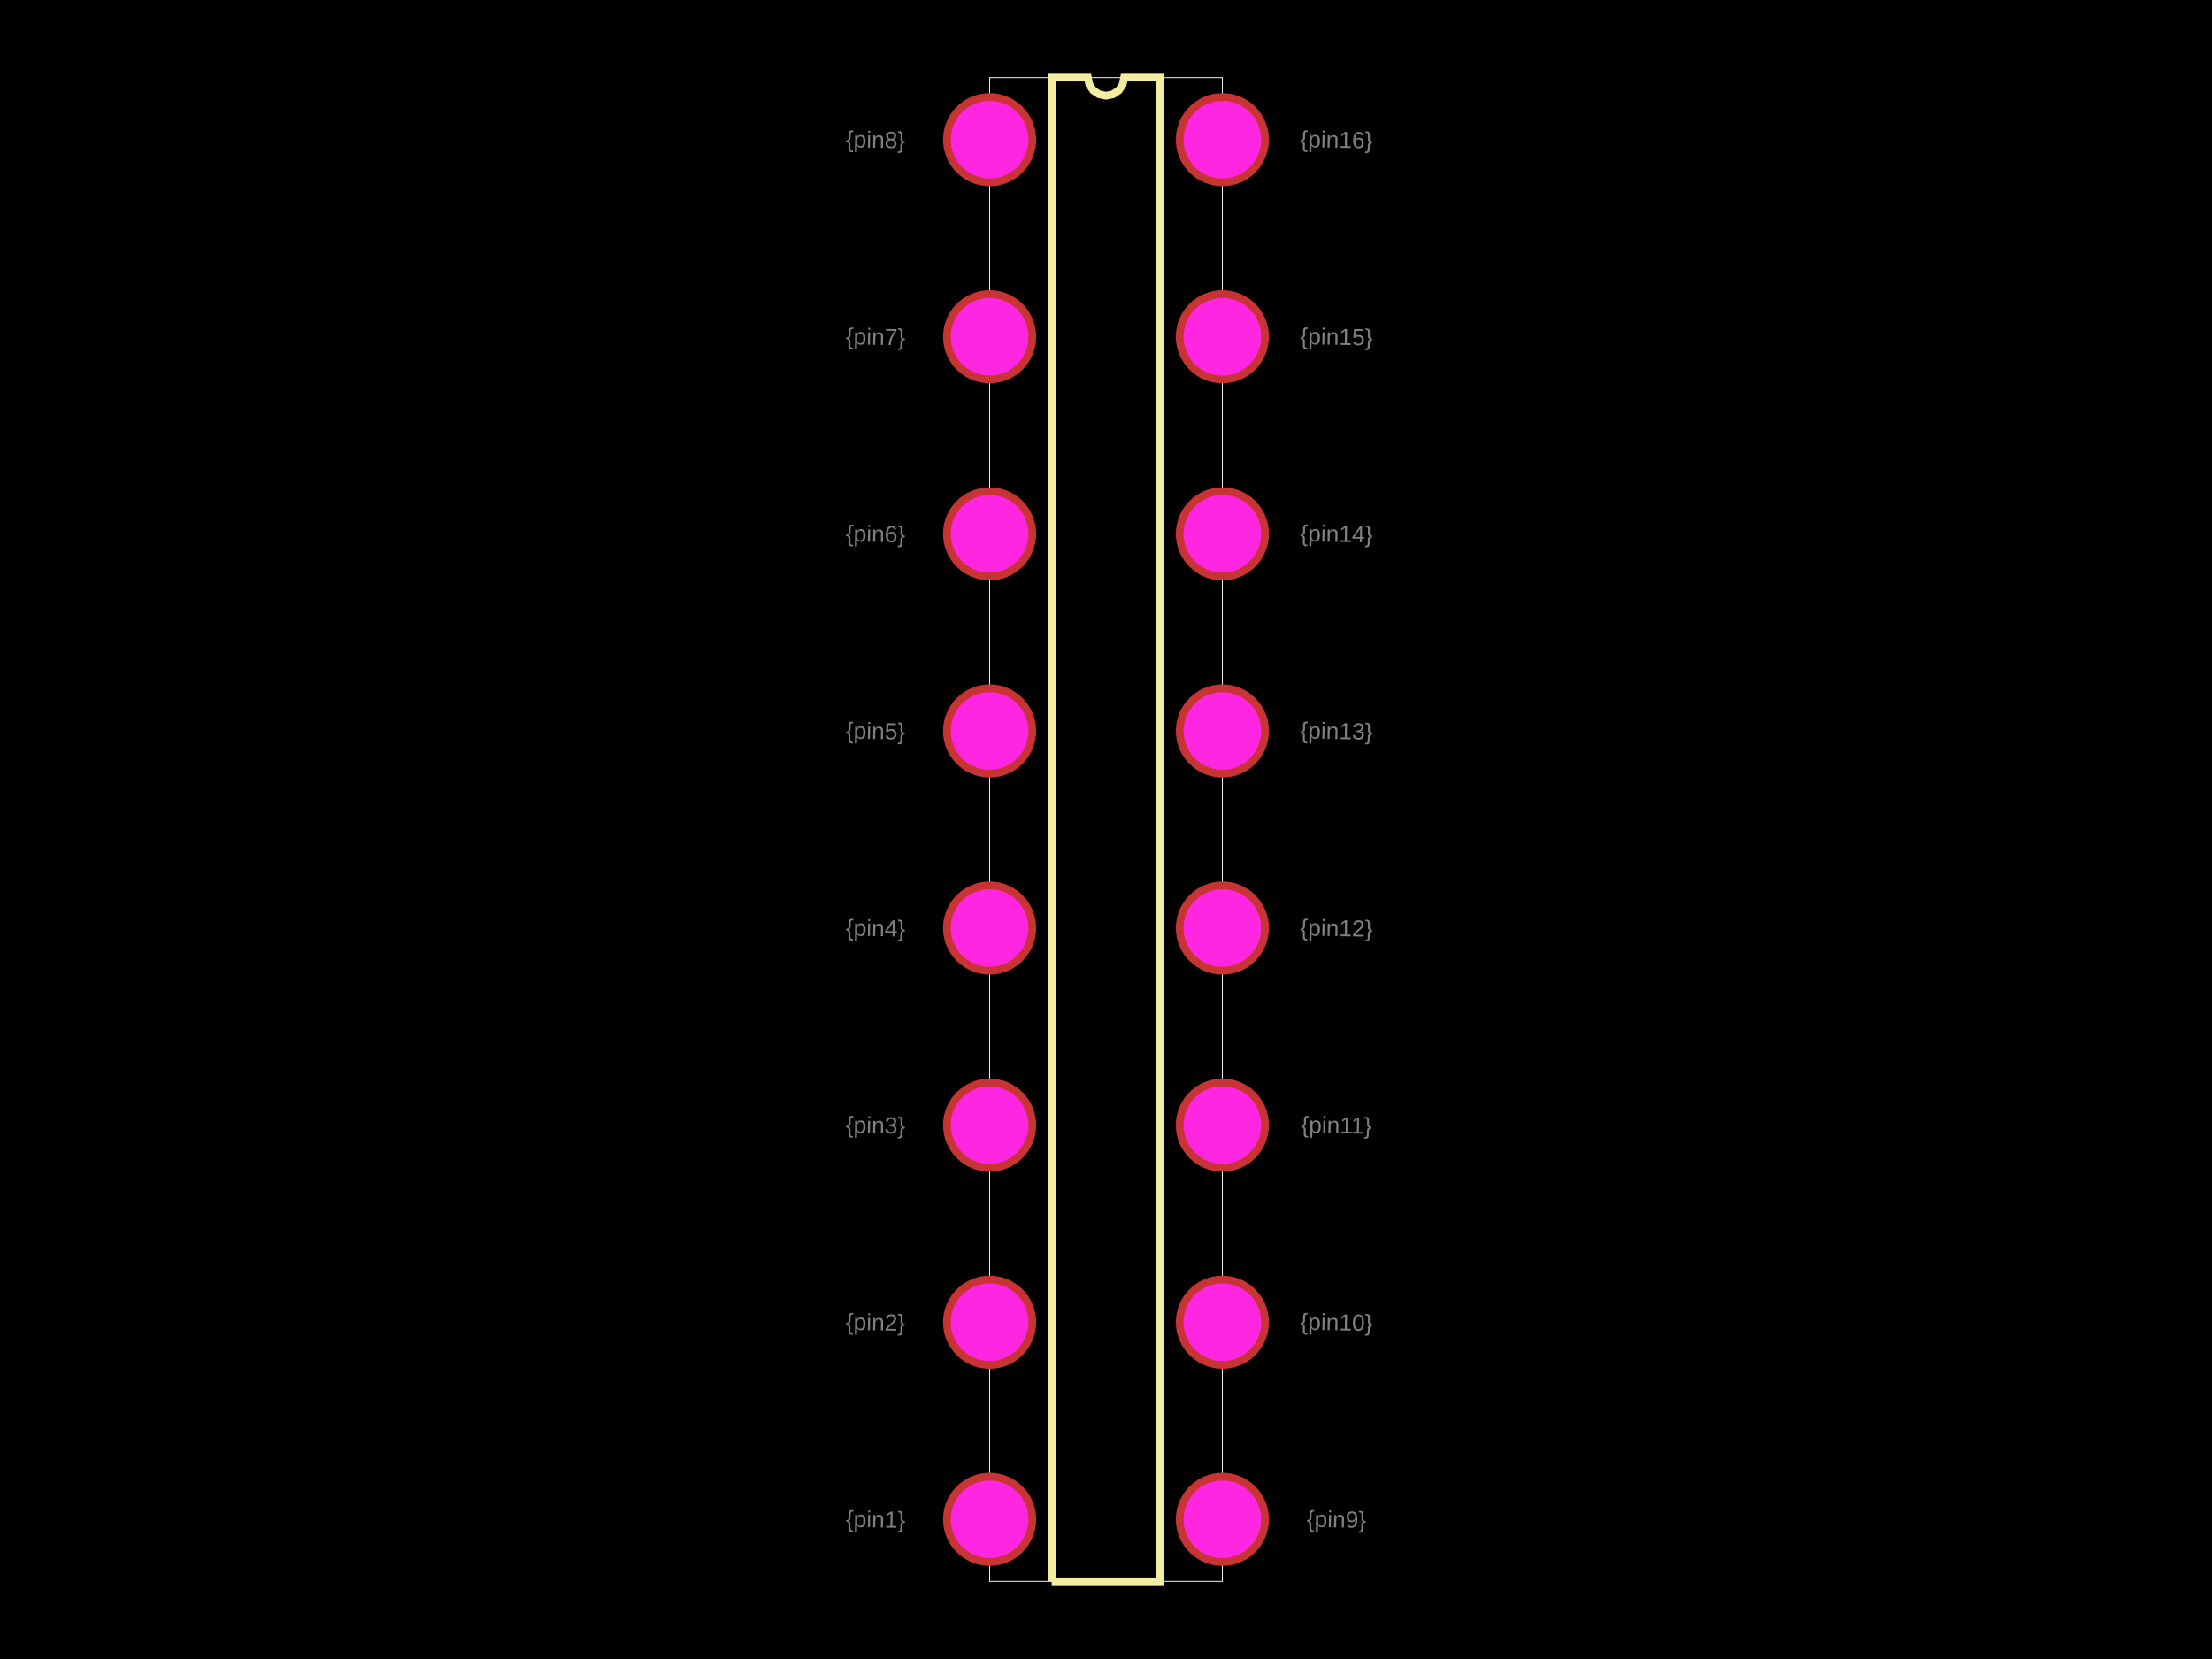
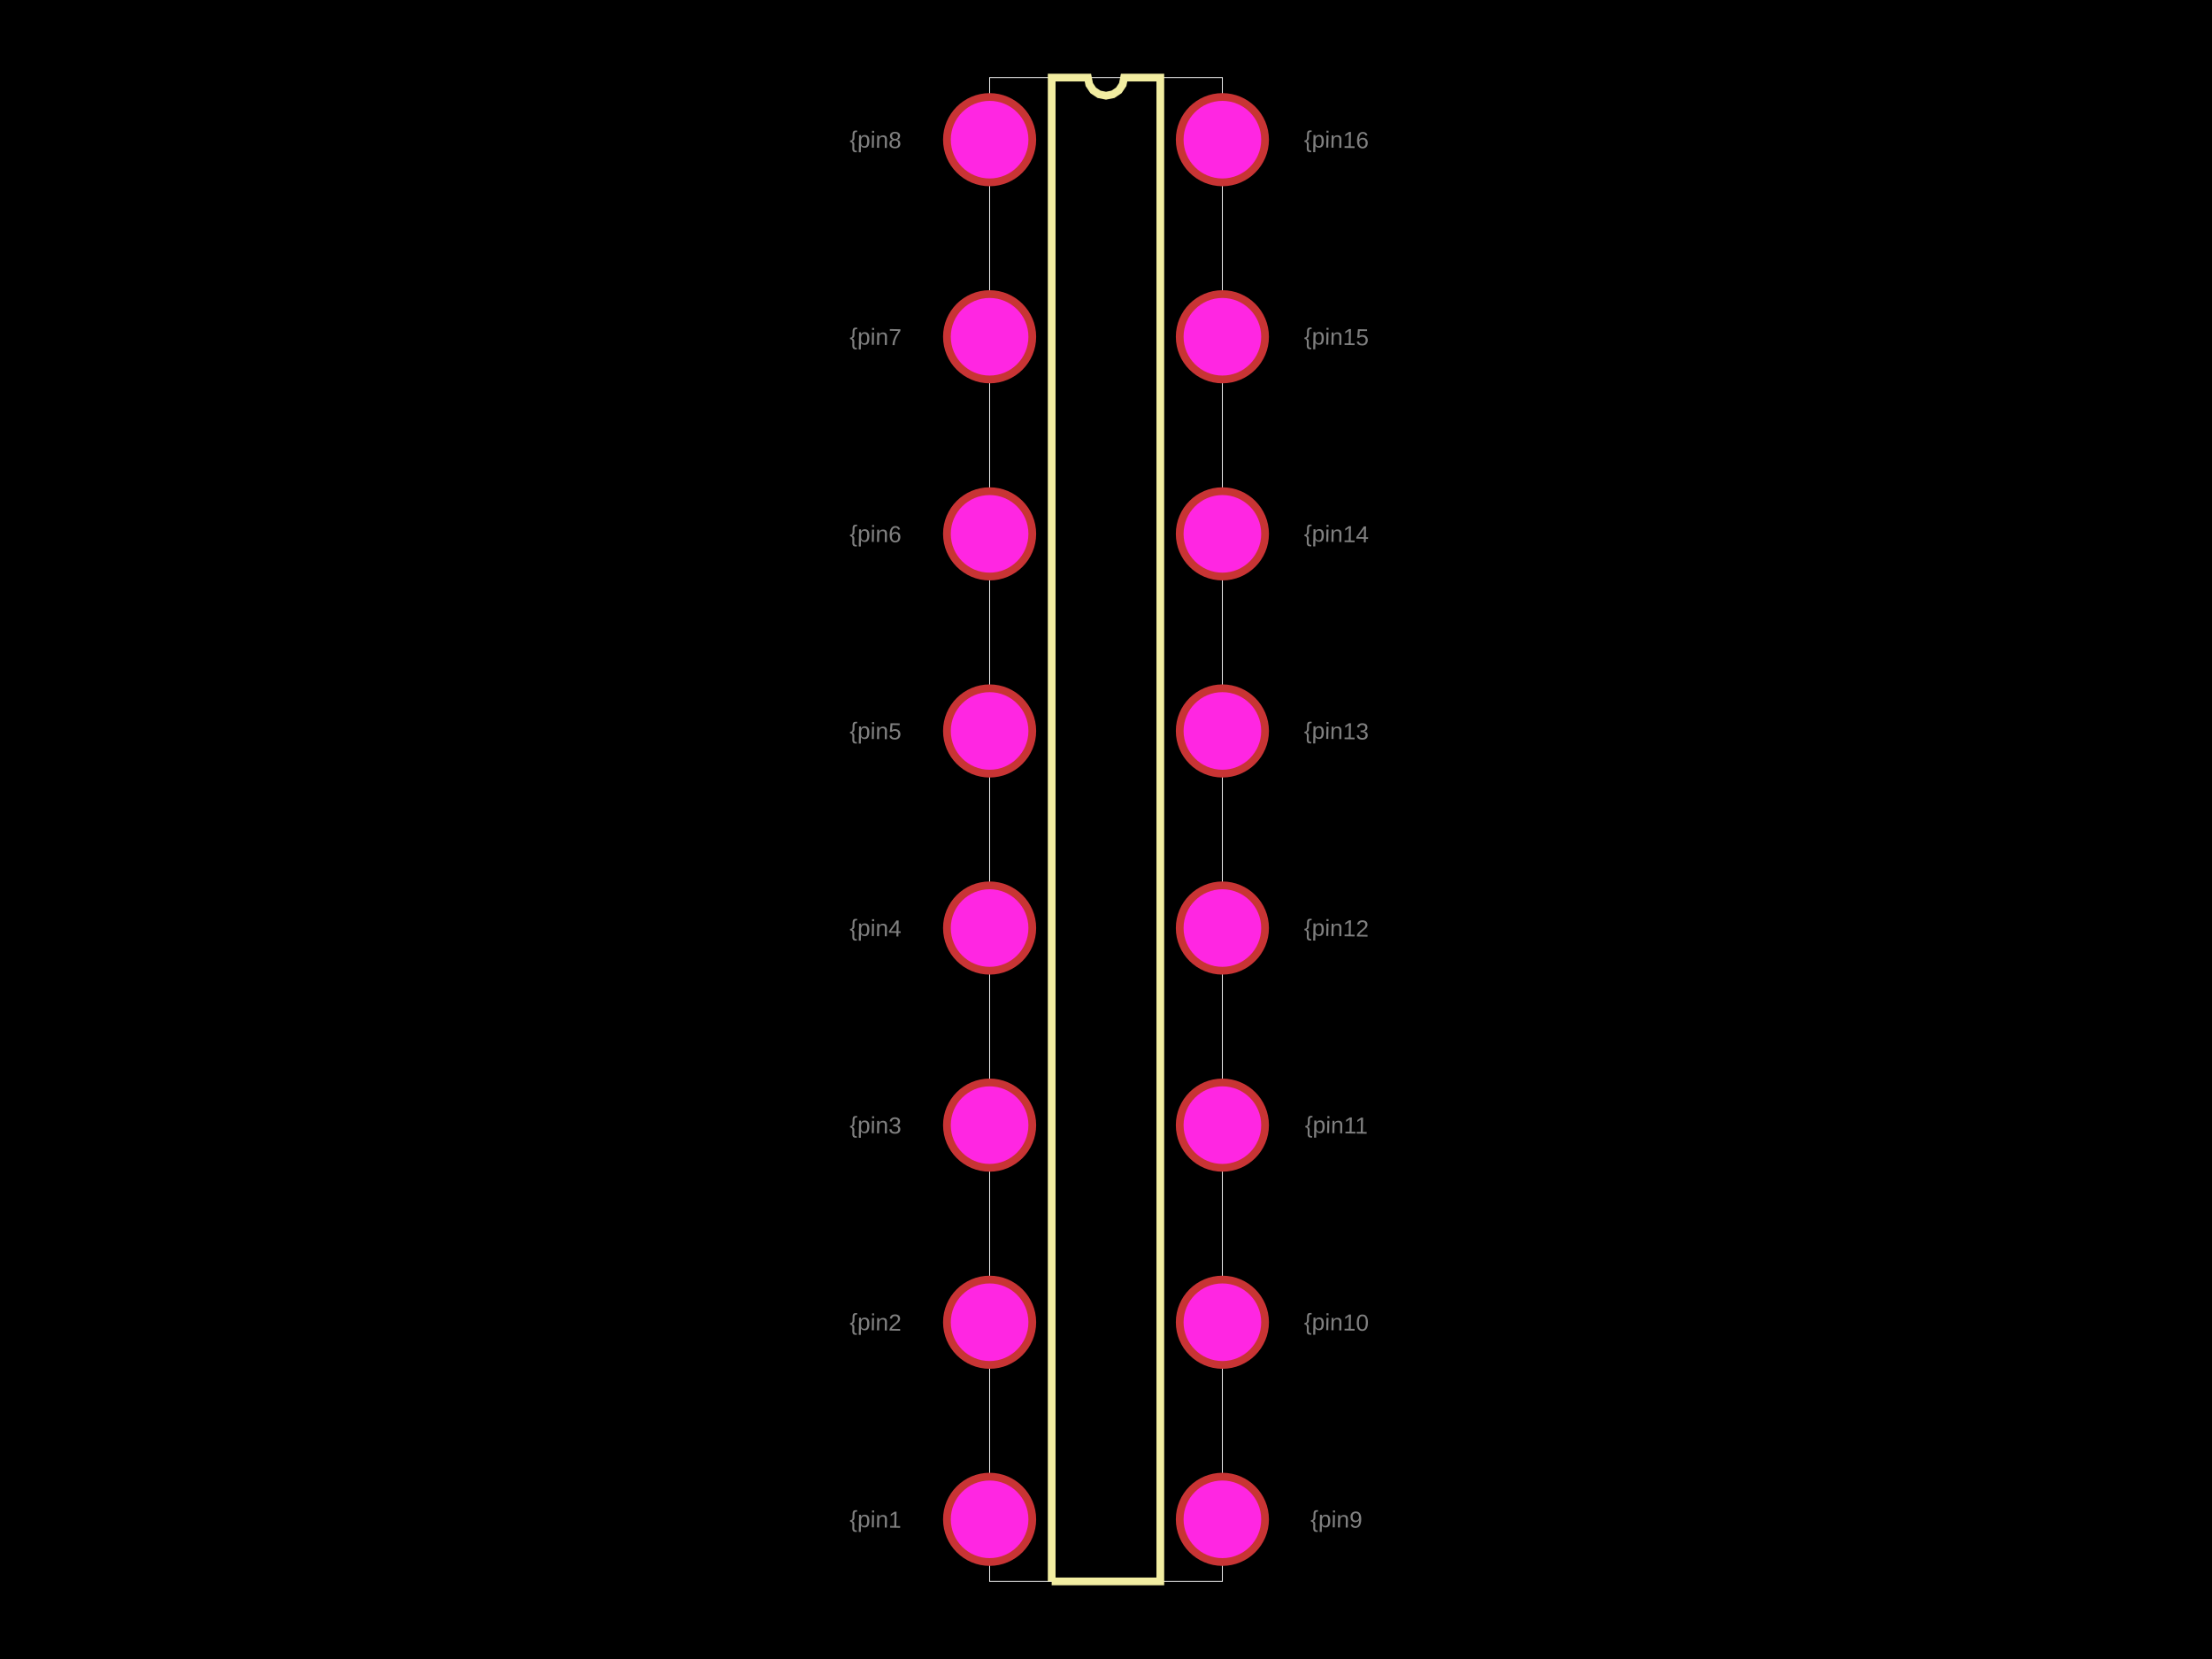
<svg xmlns="http://www.w3.org/2000/svg" width="800" height="600">
  <style>
-               .boundary { fill: #000; }
-               .pcb-board { fill: none; }
+               .pcb-board { fill: #000; }
              .pcb-trace { fill: none; }
              .pcb-hole-outer { fill: rgb(200, 52, 52); }
              .pcb-hole-inner { fill: rgb(255, 38, 226); }
              .pcb-pad { }
              .pcb-boundary { fill: none; stroke: #fff; stroke-width: 0.3; }
              .pcb-silkscreen { fill: none; }
              .pcb-silkscreen-top { stroke: #f2eda1; }
              .pcb-silkscreen-bottom { stroke: #f2eda1; }
              .pcb-silkscreen-text { fill: #f2eda1; }
            </style>
-   <rect class="boundary" x="0" y="0" width="800" height="600" />
+   <rect class="pcb-board" x="0" y="0" width="800" height="600" />
  <rect class="pcb-boundary" x="357.905" y="28.064" width="84.191" height="543.873" />
  <path class="pcb-silkscreen pcb-silkscreen-top" d="M 380.355 571.936 L 380.355 28.064 L 393.452 28.064 L 393.95 30.569 L 395.37 32.694 L 397.494 34.113 L 400 34.612 L 402.506 34.113 L 404.63 32.694 L 406.05 30.569 L 406.548 28.064 L 419.645 28.064 L 419.645 571.936 L 380.355 571.936" stroke-width="2.806" data-pcb-component-id="" data-pcb-silkscreen-path-id="silkscreen_path_1" />
-   <text x="0" y="0" font-family="Arial, sans-serif" font-size="8.419" text-anchor="middle" dominant-baseline="central" transform="matrix(0.9998477,0.01745241,-0.01745241,0.9998477,316.6511,549.4855)" class="pcb-fabrication-note-text" fill="rgba(255,255,255,0.5)">{pin1}</text>
-   <text x="0" y="0" font-family="Arial, sans-serif" font-size="8.419" text-anchor="middle" dominant-baseline="central" transform="matrix(0.9998477,0.01745241,-0.01745241,0.9998477,316.6511,478.2039)" class="pcb-fabrication-note-text" fill="rgba(255,255,255,0.5)">{pin2}</text>
-   <text x="0" y="0" font-family="Arial, sans-serif" font-size="8.419" text-anchor="middle" dominant-baseline="central" transform="matrix(0.9998477,0.01745241,-0.01745241,0.9998477,316.6511,406.9224)" class="pcb-fabrication-note-text" fill="rgba(255,255,255,0.5)">{pin3}</text>
-   <text x="0" y="0" font-family="Arial, sans-serif" font-size="8.419" text-anchor="middle" dominant-baseline="central" transform="matrix(0.9998477,0.01745241,-0.01745241,0.9998477,316.6511,335.6408)" class="pcb-fabrication-note-text" fill="rgba(255,255,255,0.5)">{pin4}</text>
-   <text x="0" y="0" font-family="Arial, sans-serif" font-size="8.419" text-anchor="middle" dominant-baseline="central" transform="matrix(0.9998477,0.01745241,-0.01745241,0.9998477,316.6511,264.3592)" class="pcb-fabrication-note-text" fill="rgba(255,255,255,0.5)">{pin5}</text>
-   <text x="0" y="0" font-family="Arial, sans-serif" font-size="8.419" text-anchor="middle" dominant-baseline="central" transform="matrix(0.9998477,0.01745241,-0.01745241,0.9998477,316.6511,193.0776)" class="pcb-fabrication-note-text" fill="rgba(255,255,255,0.5)">{pin6}</text>
-   <text x="0" y="0" font-family="Arial, sans-serif" font-size="8.419" text-anchor="middle" dominant-baseline="central" transform="matrix(0.9998477,0.01745241,-0.01745241,0.9998477,316.6511,121.7961)" class="pcb-fabrication-note-text" fill="rgba(255,255,255,0.5)">{pin7}</text>
-   <text x="0" y="0" font-family="Arial, sans-serif" font-size="8.419" text-anchor="middle" dominant-baseline="central" transform="matrix(0.9998477,0.01745241,-0.01745241,0.9998477,316.6511,50.5145)" class="pcb-fabrication-note-text" fill="rgba(255,255,255,0.5)">{pin8}</text>
-   <text x="0" y="0" font-family="Arial, sans-serif" font-size="8.419" text-anchor="middle" dominant-baseline="central" transform="matrix(0.9998477,0.01745241,-0.01745241,0.9998477,483.3489,549.4855)" class="pcb-fabrication-note-text" fill="rgba(255,255,255,0.5)">{pin9}</text>
-   <text x="0" y="0" font-family="Arial, sans-serif" font-size="8.419" text-anchor="middle" dominant-baseline="central" transform="matrix(0.9998477,0.01745241,-0.01745241,0.9998477,483.3489,478.2039)" class="pcb-fabrication-note-text" fill="rgba(255,255,255,0.5)">{pin10}</text>
-   <text x="0" y="0" font-family="Arial, sans-serif" font-size="8.419" text-anchor="middle" dominant-baseline="central" transform="matrix(0.9998477,0.01745241,-0.01745241,0.9998477,483.3489,406.9224)" class="pcb-fabrication-note-text" fill="rgba(255,255,255,0.5)">{pin11}</text>
-   <text x="0" y="0" font-family="Arial, sans-serif" font-size="8.419" text-anchor="middle" dominant-baseline="central" transform="matrix(0.9998477,0.01745241,-0.01745241,0.9998477,483.3489,335.6408)" class="pcb-fabrication-note-text" fill="rgba(255,255,255,0.5)">{pin12}</text>
-   <text x="0" y="0" font-family="Arial, sans-serif" font-size="8.419" text-anchor="middle" dominant-baseline="central" transform="matrix(0.9998477,0.01745241,-0.01745241,0.9998477,483.3489,264.3592)" class="pcb-fabrication-note-text" fill="rgba(255,255,255,0.5)">{pin13}</text>
-   <text x="0" y="0" font-family="Arial, sans-serif" font-size="8.419" text-anchor="middle" dominant-baseline="central" transform="matrix(0.9998477,0.01745241,-0.01745241,0.9998477,483.3489,193.0776)" class="pcb-fabrication-note-text" fill="rgba(255,255,255,0.5)">{pin14}</text>
-   <text x="0" y="0" font-family="Arial, sans-serif" font-size="8.419" text-anchor="middle" dominant-baseline="central" transform="matrix(0.9998477,0.01745241,-0.01745241,0.9998477,483.3489,121.7961)" class="pcb-fabrication-note-text" fill="rgba(255,255,255,0.5)">{pin15}</text>
-   <text x="0" y="0" font-family="Arial, sans-serif" font-size="8.419" text-anchor="middle" dominant-baseline="central" transform="matrix(0.9998477,0.01745241,-0.01745241,0.9998477,483.3489,50.5145)" class="pcb-fabrication-note-text" fill="rgba(255,255,255,0.5)">{pin16}</text>
+   <text x="0" y="0" font-family="Arial, sans-serif" font-size="8.419" text-anchor="middle" dominant-baseline="central" transform="matrix(0.9998477,0.01745241,-0.01745241,0.9998477,316.6511,549.4855)" class="pcb-fabrication-note-text" fill="rgba(255,255,255,0.5)">{pin1</text>
+   <text x="0" y="0" font-family="Arial, sans-serif" font-size="8.419" text-anchor="middle" dominant-baseline="central" transform="matrix(0.9998477,0.01745241,-0.01745241,0.9998477,316.6511,478.2039)" class="pcb-fabrication-note-text" fill="rgba(255,255,255,0.5)">{pin2</text>
+   <text x="0" y="0" font-family="Arial, sans-serif" font-size="8.419" text-anchor="middle" dominant-baseline="central" transform="matrix(0.9998477,0.01745241,-0.01745241,0.9998477,316.6511,406.9224)" class="pcb-fabrication-note-text" fill="rgba(255,255,255,0.5)">{pin3</text>
+   <text x="0" y="0" font-family="Arial, sans-serif" font-size="8.419" text-anchor="middle" dominant-baseline="central" transform="matrix(0.9998477,0.01745241,-0.01745241,0.9998477,316.6511,335.6408)" class="pcb-fabrication-note-text" fill="rgba(255,255,255,0.5)">{pin4</text>
+   <text x="0" y="0" font-family="Arial, sans-serif" font-size="8.419" text-anchor="middle" dominant-baseline="central" transform="matrix(0.9998477,0.01745241,-0.01745241,0.9998477,316.6511,264.3592)" class="pcb-fabrication-note-text" fill="rgba(255,255,255,0.5)">{pin5</text>
+   <text x="0" y="0" font-family="Arial, sans-serif" font-size="8.419" text-anchor="middle" dominant-baseline="central" transform="matrix(0.9998477,0.01745241,-0.01745241,0.9998477,316.6511,193.0776)" class="pcb-fabrication-note-text" fill="rgba(255,255,255,0.5)">{pin6</text>
+   <text x="0" y="0" font-family="Arial, sans-serif" font-size="8.419" text-anchor="middle" dominant-baseline="central" transform="matrix(0.9998477,0.01745241,-0.01745241,0.9998477,316.6511,121.7961)" class="pcb-fabrication-note-text" fill="rgba(255,255,255,0.5)">{pin7</text>
+   <text x="0" y="0" font-family="Arial, sans-serif" font-size="8.419" text-anchor="middle" dominant-baseline="central" transform="matrix(0.9998477,0.01745241,-0.01745241,0.9998477,316.6511,50.5145)" class="pcb-fabrication-note-text" fill="rgba(255,255,255,0.5)">{pin8</text>
+   <text x="0" y="0" font-family="Arial, sans-serif" font-size="8.419" text-anchor="middle" dominant-baseline="central" transform="matrix(0.9998477,0.01745241,-0.01745241,0.9998477,483.3489,549.4855)" class="pcb-fabrication-note-text" fill="rgba(255,255,255,0.5)">{pin9</text>
+   <text x="0" y="0" font-family="Arial, sans-serif" font-size="8.419" text-anchor="middle" dominant-baseline="central" transform="matrix(0.9998477,0.01745241,-0.01745241,0.9998477,483.3489,478.2039)" class="pcb-fabrication-note-text" fill="rgba(255,255,255,0.5)">{pin10</text>
+   <text x="0" y="0" font-family="Arial, sans-serif" font-size="8.419" text-anchor="middle" dominant-baseline="central" transform="matrix(0.9998477,0.01745241,-0.01745241,0.9998477,483.3489,406.9224)" class="pcb-fabrication-note-text" fill="rgba(255,255,255,0.5)">{pin11</text>
+   <text x="0" y="0" font-family="Arial, sans-serif" font-size="8.419" text-anchor="middle" dominant-baseline="central" transform="matrix(0.9998477,0.01745241,-0.01745241,0.9998477,483.3489,335.6408)" class="pcb-fabrication-note-text" fill="rgba(255,255,255,0.5)">{pin12</text>
+   <text x="0" y="0" font-family="Arial, sans-serif" font-size="8.419" text-anchor="middle" dominant-baseline="central" transform="matrix(0.9998477,0.01745241,-0.01745241,0.9998477,483.3489,264.3592)" class="pcb-fabrication-note-text" fill="rgba(255,255,255,0.5)">{pin13</text>
+   <text x="0" y="0" font-family="Arial, sans-serif" font-size="8.419" text-anchor="middle" dominant-baseline="central" transform="matrix(0.9998477,0.01745241,-0.01745241,0.9998477,483.3489,193.0776)" class="pcb-fabrication-note-text" fill="rgba(255,255,255,0.5)">{pin14</text>
+   <text x="0" y="0" font-family="Arial, sans-serif" font-size="8.419" text-anchor="middle" dominant-baseline="central" transform="matrix(0.9998477,0.01745241,-0.01745241,0.9998477,483.3489,121.7961)" class="pcb-fabrication-note-text" fill="rgba(255,255,255,0.5)">{pin15</text>
+   <text x="0" y="0" font-family="Arial, sans-serif" font-size="8.419" text-anchor="middle" dominant-baseline="central" transform="matrix(0.9998477,0.01745241,-0.01745241,0.9998477,483.3489,50.5145)" class="pcb-fabrication-note-text" fill="rgba(255,255,255,0.5)">{pin16</text>
  <g>
    <circle class="pcb-hole-outer" cx="357.905" cy="50.514" r="16.838" />
    <circle class="pcb-hole-inner" cx="357.905" cy="50.514" r="14.032" />
  </g>
  <g>
    <circle class="pcb-hole-outer" cx="357.905" cy="121.796" r="16.838" />
    <circle class="pcb-hole-inner" cx="357.905" cy="121.796" r="14.032" />
  </g>
  <g>
    <circle class="pcb-hole-outer" cx="357.905" cy="193.078" r="16.838" />
    <circle class="pcb-hole-inner" cx="357.905" cy="193.078" r="14.032" />
  </g>
  <g>
    <circle class="pcb-hole-outer" cx="357.905" cy="264.359" r="16.838" />
    <circle class="pcb-hole-inner" cx="357.905" cy="264.359" r="14.032" />
  </g>
  <g>
    <circle class="pcb-hole-outer" cx="357.905" cy="335.641" r="16.838" />
    <circle class="pcb-hole-inner" cx="357.905" cy="335.641" r="14.032" />
  </g>
  <g>
    <circle class="pcb-hole-outer" cx="357.905" cy="406.922" r="16.838" />
    <circle class="pcb-hole-inner" cx="357.905" cy="406.922" r="14.032" />
  </g>
  <g>
    <circle class="pcb-hole-outer" cx="357.905" cy="478.204" r="16.838" />
    <circle class="pcb-hole-inner" cx="357.905" cy="478.204" r="14.032" />
  </g>
  <g>
    <circle class="pcb-hole-outer" cx="357.905" cy="549.486" r="16.838" />
    <circle class="pcb-hole-inner" cx="357.905" cy="549.486" r="14.032" />
  </g>
  <g>
    <circle class="pcb-hole-outer" cx="442.095" cy="549.486" r="16.838" />
    <circle class="pcb-hole-inner" cx="442.095" cy="549.486" r="14.032" />
  </g>
  <g>
    <circle class="pcb-hole-outer" cx="442.095" cy="478.204" r="16.838" />
    <circle class="pcb-hole-inner" cx="442.095" cy="478.204" r="14.032" />
  </g>
  <g>
    <circle class="pcb-hole-outer" cx="442.095" cy="406.922" r="16.838" />
    <circle class="pcb-hole-inner" cx="442.095" cy="406.922" r="14.032" />
  </g>
  <g>
    <circle class="pcb-hole-outer" cx="442.095" cy="335.641" r="16.838" />
    <circle class="pcb-hole-inner" cx="442.095" cy="335.641" r="14.032" />
  </g>
  <g>
    <circle class="pcb-hole-outer" cx="442.095" cy="264.359" r="16.838" />
    <circle class="pcb-hole-inner" cx="442.095" cy="264.359" r="14.032" />
  </g>
  <g>
    <circle class="pcb-hole-outer" cx="442.095" cy="193.078" r="16.838" />
    <circle class="pcb-hole-inner" cx="442.095" cy="193.078" r="14.032" />
  </g>
  <g>
    <circle class="pcb-hole-outer" cx="442.095" cy="121.796" r="16.838" />
    <circle class="pcb-hole-inner" cx="442.095" cy="121.796" r="14.032" />
  </g>
  <g>
    <circle class="pcb-hole-outer" cx="442.095" cy="50.514" r="16.838" />
    <circle class="pcb-hole-inner" cx="442.095" cy="50.514" r="14.032" />
  </g>
</svg>
